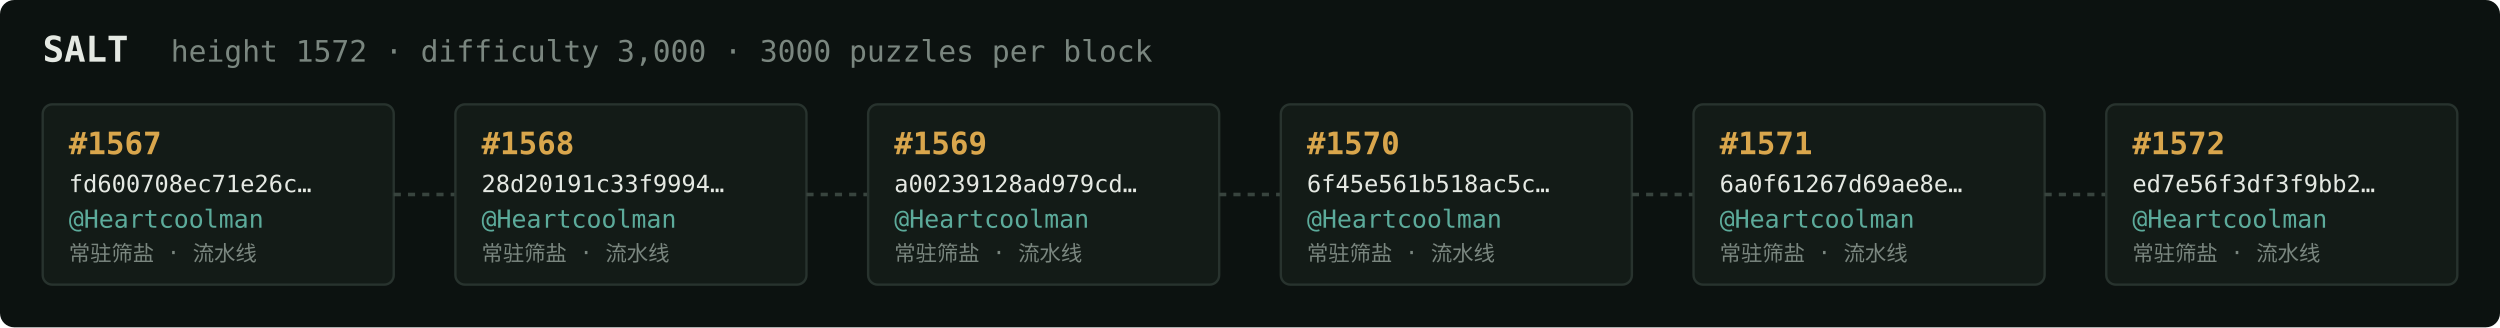
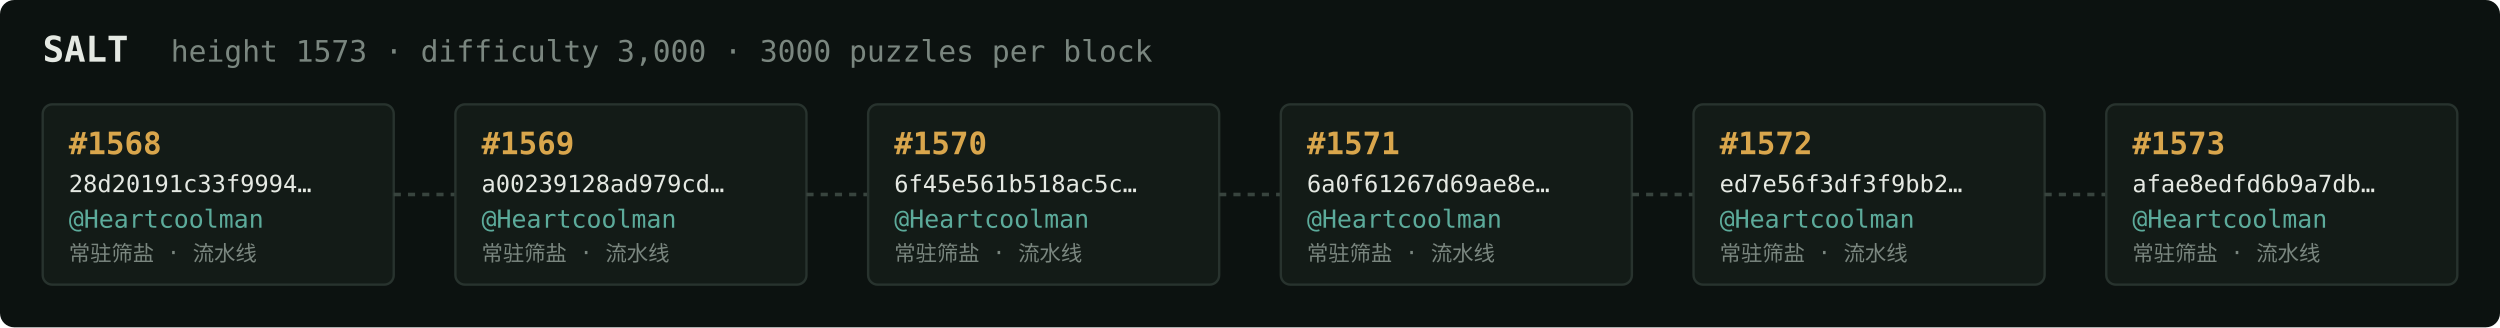
<svg xmlns="http://www.w3.org/2000/svg" width="1054" height="138" viewBox="0 0 1054 138" font-family="ui-monospace,SFMono-Regular,Menlo,monospace">
  <rect fill="#0c1210" width="1054" height="138" rx="6" />
  <text x="18" y="26" fill="#e5e9e3" font-size="15" font-weight="700">SALT</text>
-   <text x="72" y="26" fill="#7a867f" font-size="12.5">height 1572 · difficulty 3,000 · 3000 puzzles per block</text>
+   <text x="72" y="26" fill="#7a867f" font-size="12.5">height 1573 · difficulty 3,000 · 3000 puzzles per block</text>
  <rect x="18" y="44" width="148" height="76" rx="4" fill="#131b17" stroke="#28332e" stroke-width="1" />
-   <text x="29" y="65" fill="#d9a64c" font-size="13" font-weight="700">#1567</text>
-   <text x="29" y="81" fill="#e5e9e3" font-size="10">fd600708ec71e26c…</text>
+   <text x="29" y="65" fill="#d9a64c" font-size="13" font-weight="700">#1568</text>
+   <text x="29" y="81" fill="#e5e9e3" font-size="10">28d20191c33f9994…</text>
  <text x="29" y="96" fill="#5cab9b" font-size="10.5">@Heartcoolman</text>
  <text x="29" y="110" fill="#7a867f" font-size="9">常驻筛盐 · 流水线</text>
  <line x1="166" y1="82.0" x2="192" y2="82.0" stroke="#38443e" stroke-width="1.5" stroke-dasharray="3 3" />
  <rect x="192" y="44" width="148" height="76" rx="4" fill="#131b17" stroke="#28332e" stroke-width="1" />
-   <text x="203" y="65" fill="#d9a64c" font-size="13" font-weight="700">#1568</text>
-   <text x="203" y="81" fill="#e5e9e3" font-size="10">28d20191c33f9994…</text>
+   <text x="203" y="65" fill="#d9a64c" font-size="13" font-weight="700">#1569</text>
+   <text x="203" y="81" fill="#e5e9e3" font-size="10">a00239128ad979cd…</text>
  <text x="203" y="96" fill="#5cab9b" font-size="10.5">@Heartcoolman</text>
  <text x="203" y="110" fill="#7a867f" font-size="9">常驻筛盐 · 流水线</text>
  <line x1="340" y1="82.0" x2="366" y2="82.0" stroke="#38443e" stroke-width="1.5" stroke-dasharray="3 3" />
  <rect x="366" y="44" width="148" height="76" rx="4" fill="#131b17" stroke="#28332e" stroke-width="1" />
-   <text x="377" y="65" fill="#d9a64c" font-size="13" font-weight="700">#1569</text>
-   <text x="377" y="81" fill="#e5e9e3" font-size="10">a00239128ad979cd…</text>
+   <text x="377" y="65" fill="#d9a64c" font-size="13" font-weight="700">#1570</text>
+   <text x="377" y="81" fill="#e5e9e3" font-size="10">6f45e561b518ac5c…</text>
  <text x="377" y="96" fill="#5cab9b" font-size="10.5">@Heartcoolman</text>
  <text x="377" y="110" fill="#7a867f" font-size="9">常驻筛盐 · 流水线</text>
  <line x1="514" y1="82.0" x2="540" y2="82.0" stroke="#38443e" stroke-width="1.5" stroke-dasharray="3 3" />
  <rect x="540" y="44" width="148" height="76" rx="4" fill="#131b17" stroke="#28332e" stroke-width="1" />
-   <text x="551" y="65" fill="#d9a64c" font-size="13" font-weight="700">#1570</text>
-   <text x="551" y="81" fill="#e5e9e3" font-size="10">6f45e561b518ac5c…</text>
+   <text x="551" y="65" fill="#d9a64c" font-size="13" font-weight="700">#1571</text>
+   <text x="551" y="81" fill="#e5e9e3" font-size="10">6a0f61267d69ae8e…</text>
  <text x="551" y="96" fill="#5cab9b" font-size="10.5">@Heartcoolman</text>
  <text x="551" y="110" fill="#7a867f" font-size="9">常驻筛盐 · 流水线</text>
  <line x1="688" y1="82.0" x2="714" y2="82.0" stroke="#38443e" stroke-width="1.5" stroke-dasharray="3 3" />
  <rect x="714" y="44" width="148" height="76" rx="4" fill="#131b17" stroke="#28332e" stroke-width="1" />
-   <text x="725" y="65" fill="#d9a64c" font-size="13" font-weight="700">#1571</text>
-   <text x="725" y="81" fill="#e5e9e3" font-size="10">6a0f61267d69ae8e…</text>
+   <text x="725" y="65" fill="#d9a64c" font-size="13" font-weight="700">#1572</text>
+   <text x="725" y="81" fill="#e5e9e3" font-size="10">ed7e56f3df3f9bb2…</text>
  <text x="725" y="96" fill="#5cab9b" font-size="10.5">@Heartcoolman</text>
  <text x="725" y="110" fill="#7a867f" font-size="9">常驻筛盐 · 流水线</text>
  <line x1="862" y1="82.0" x2="888" y2="82.0" stroke="#38443e" stroke-width="1.5" stroke-dasharray="3 3" />
  <rect x="888" y="44" width="148" height="76" rx="4" fill="#131b17" stroke="#28332e" stroke-width="1" />
-   <text x="899" y="65" fill="#d9a64c" font-size="13" font-weight="700">#1572</text>
-   <text x="899" y="81" fill="#e5e9e3" font-size="10">ed7e56f3df3f9bb2…</text>
+   <text x="899" y="65" fill="#d9a64c" font-size="13" font-weight="700">#1573</text>
+   <text x="899" y="81" fill="#e5e9e3" font-size="10">afae8edfd6b9a7db…</text>
  <text x="899" y="96" fill="#5cab9b" font-size="10.5">@Heartcoolman</text>
  <text x="899" y="110" fill="#7a867f" font-size="9">常驻筛盐 · 流水线</text>
</svg>
